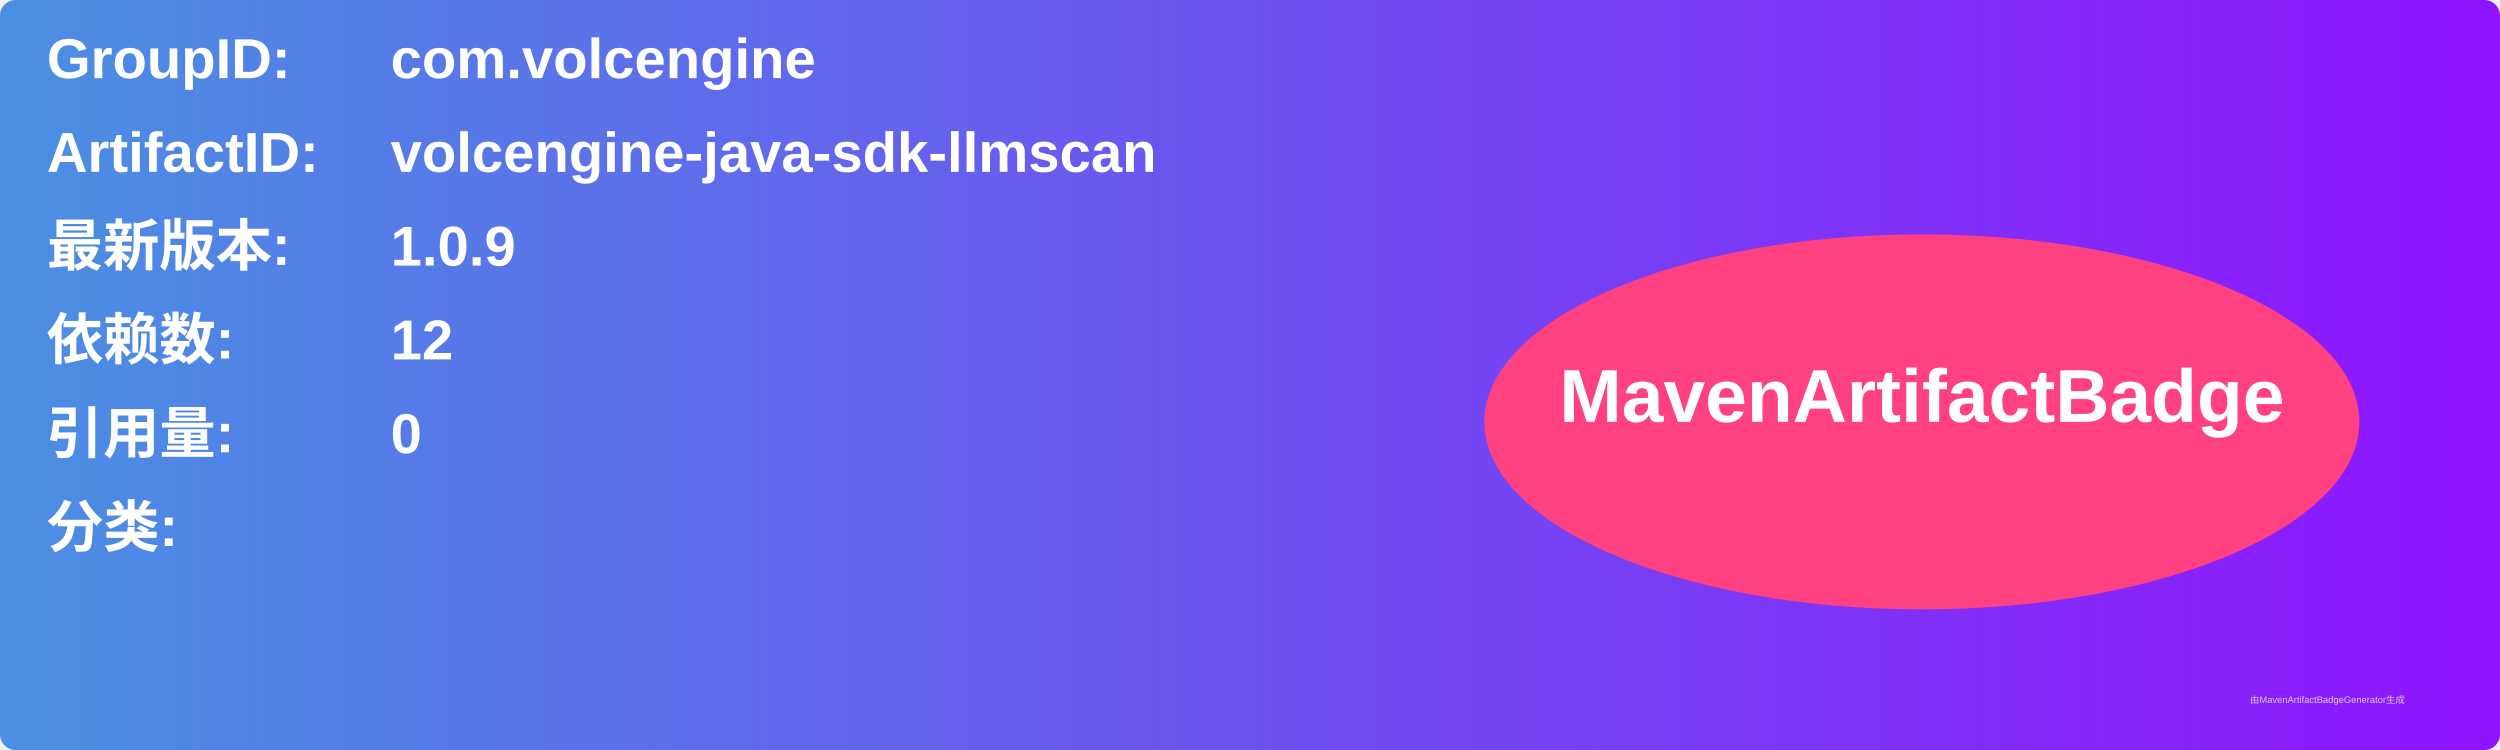
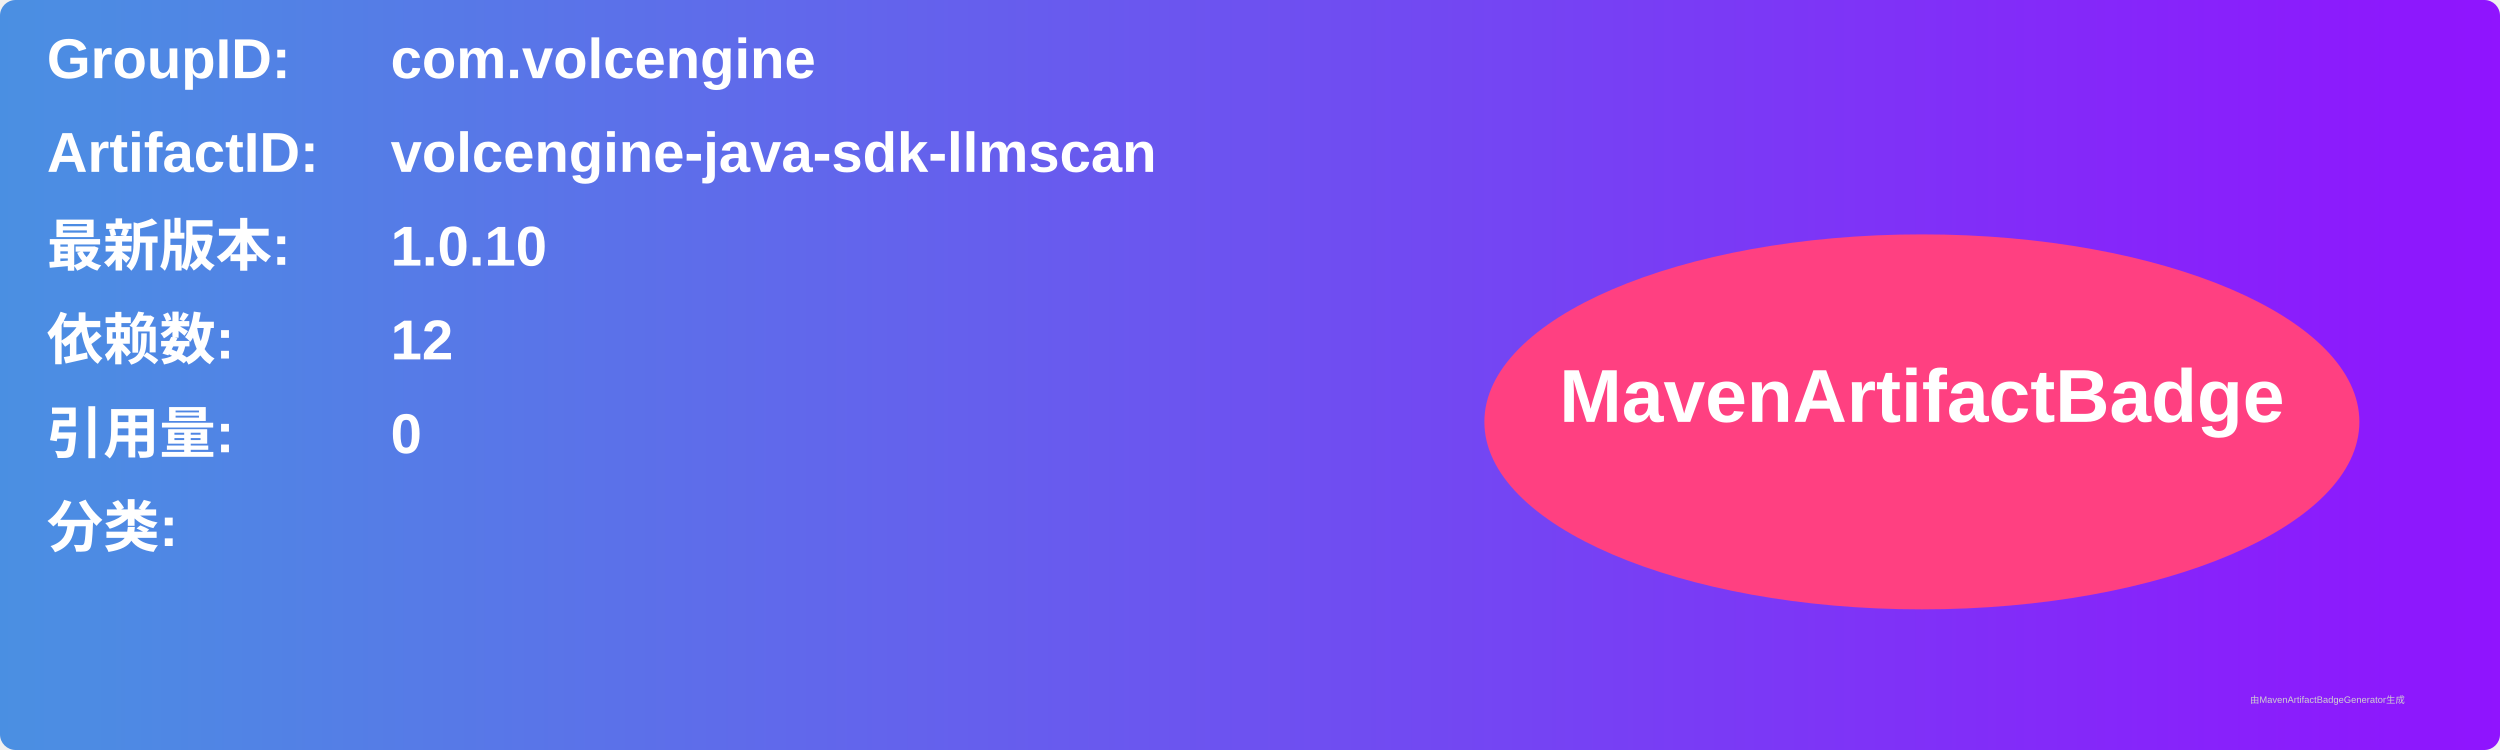
<svg xmlns="http://www.w3.org/2000/svg" width="800" height="240" viewBox="0 0 800 240">
  <linearGradient id="grad" x1="0%" y1="0%" x2="100%" y2="0%">
    <stop offset="0%" stop-color="#4a90e2" />
    <stop offset="100%" stop-color="#9013fe" />
  </linearGradient>
  <rect width="100%" height="100%" rx="5" ry="5" fill="url(#grad)" />
  <g transform="translate(15, 15)">
    <text x="0" y="10" font-family="Arial" font-size="18" fill="white" font-weight="bold" width="260">GroupID:</text>
    <text x="110" y="10" font-family="Arial" font-size="18" fill="white" font-weight="bold" width="460">com.volcengine</text>
    <text x="0" y="40" font-family="Arial" font-size="18" fill="white" font-weight="bold" width="260">ArtifactID:</text>
    <text x="110" y="40" font-family="Arial" font-size="18" fill="white" font-weight="bold" width="460">volcengine-java-sdk-llmscan</text>
    <text x="0" y="70" font-family="Arial" font-size="18" fill="white" font-weight="bold">最新版本:</text>
    <text x="110" y="70" font-family="Arial" font-size="18" fill="white" font-weight="bold">
-       <tspan font-weight="bold">1.0.9</tspan>
+       <tspan font-weight="bold">1.0.10</tspan>
    </text>
    <text x="0" y="100" font-family="Arial" font-size="18" fill="white" font-weight="bold">依赖数: </text>
    <text x="110" y="100" font-family="Arial" font-size="18" fill="white">
      <tspan font-weight="bold">12</tspan>
    </text>
    <text x="0" y="130" font-family="Arial" font-size="18" fill="white" font-weight="bold">引用量: </text>
    <text x="110" y="130" font-family="Arial" font-size="18" fill="white">
      <tspan font-weight="bold">0</tspan>
    </text>
    <text x="0" y="160" font-family="Arial" font-size="18" fill="white" font-weight="bold">分类:</text>
    <text x="10" y="190" font-family="Arial" font-size="10" fill="white">
      <tspan font-weight="bold" />
    </text>
    <ellipse cx="600" cy="120" rx="140" ry="60" fill="#ff4081" />
    <text x="600" y="120" text-anchor="middle" font-family="Arial" font-size="24" fill="white" font-weight="bold">MavenArtifactBadge</text>
  </g>
  <text x="720" y="225" font-family="Arial" font-size="3" fill="#d0d0d0">由MavenArtifactBadgeGenerator生成</text>
</svg>
